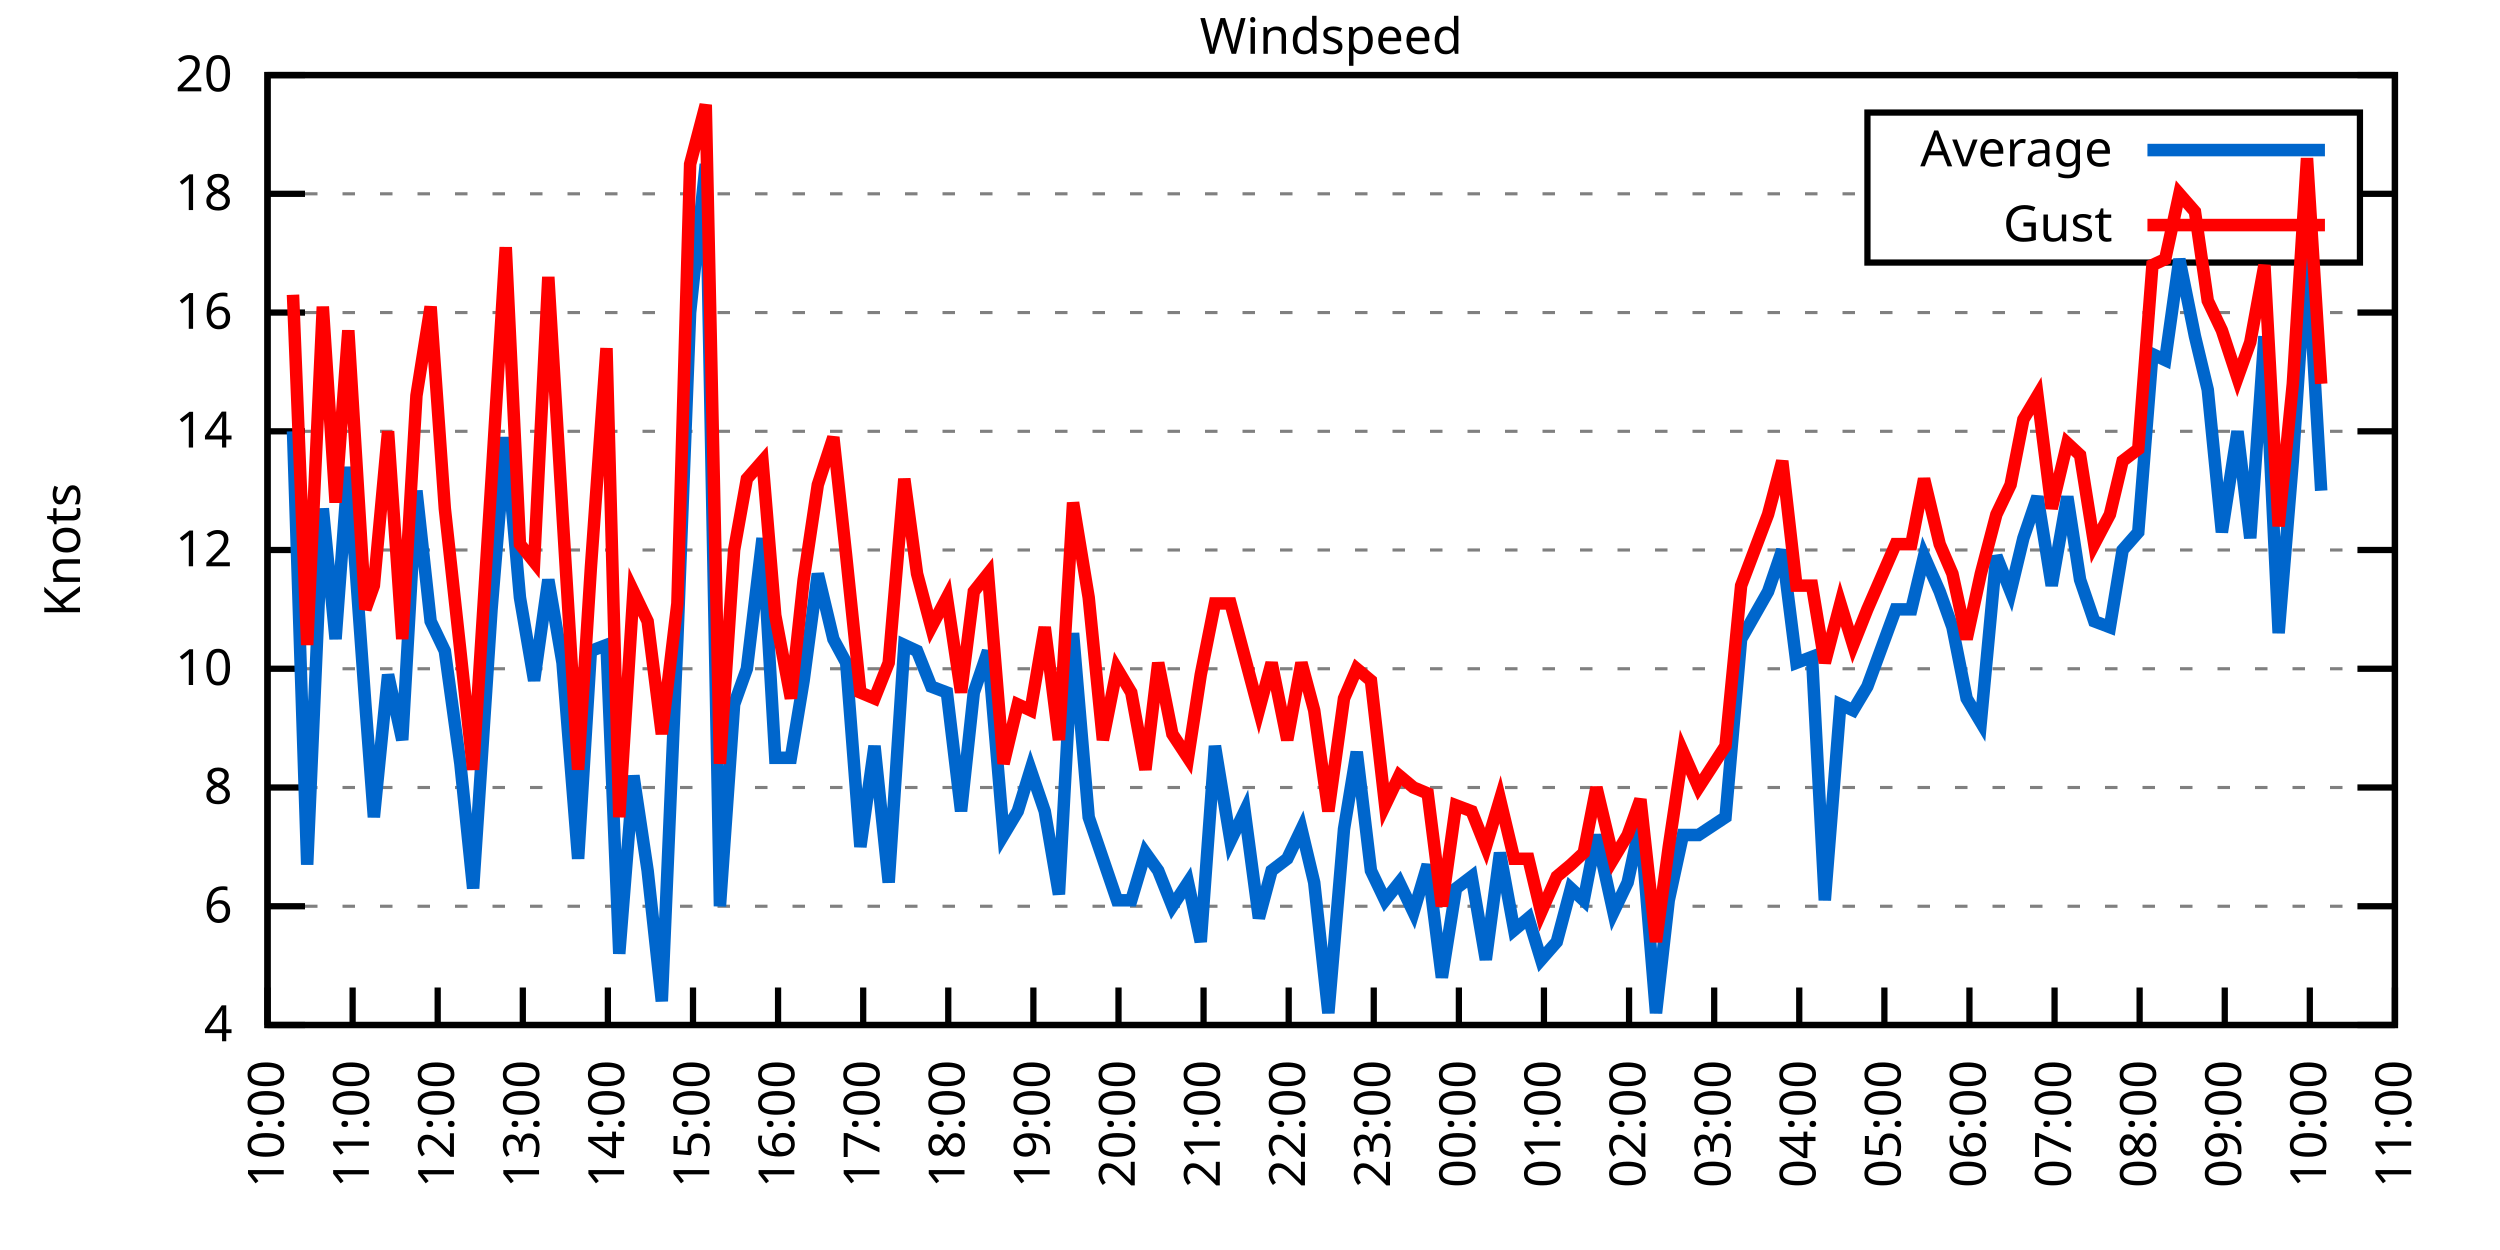
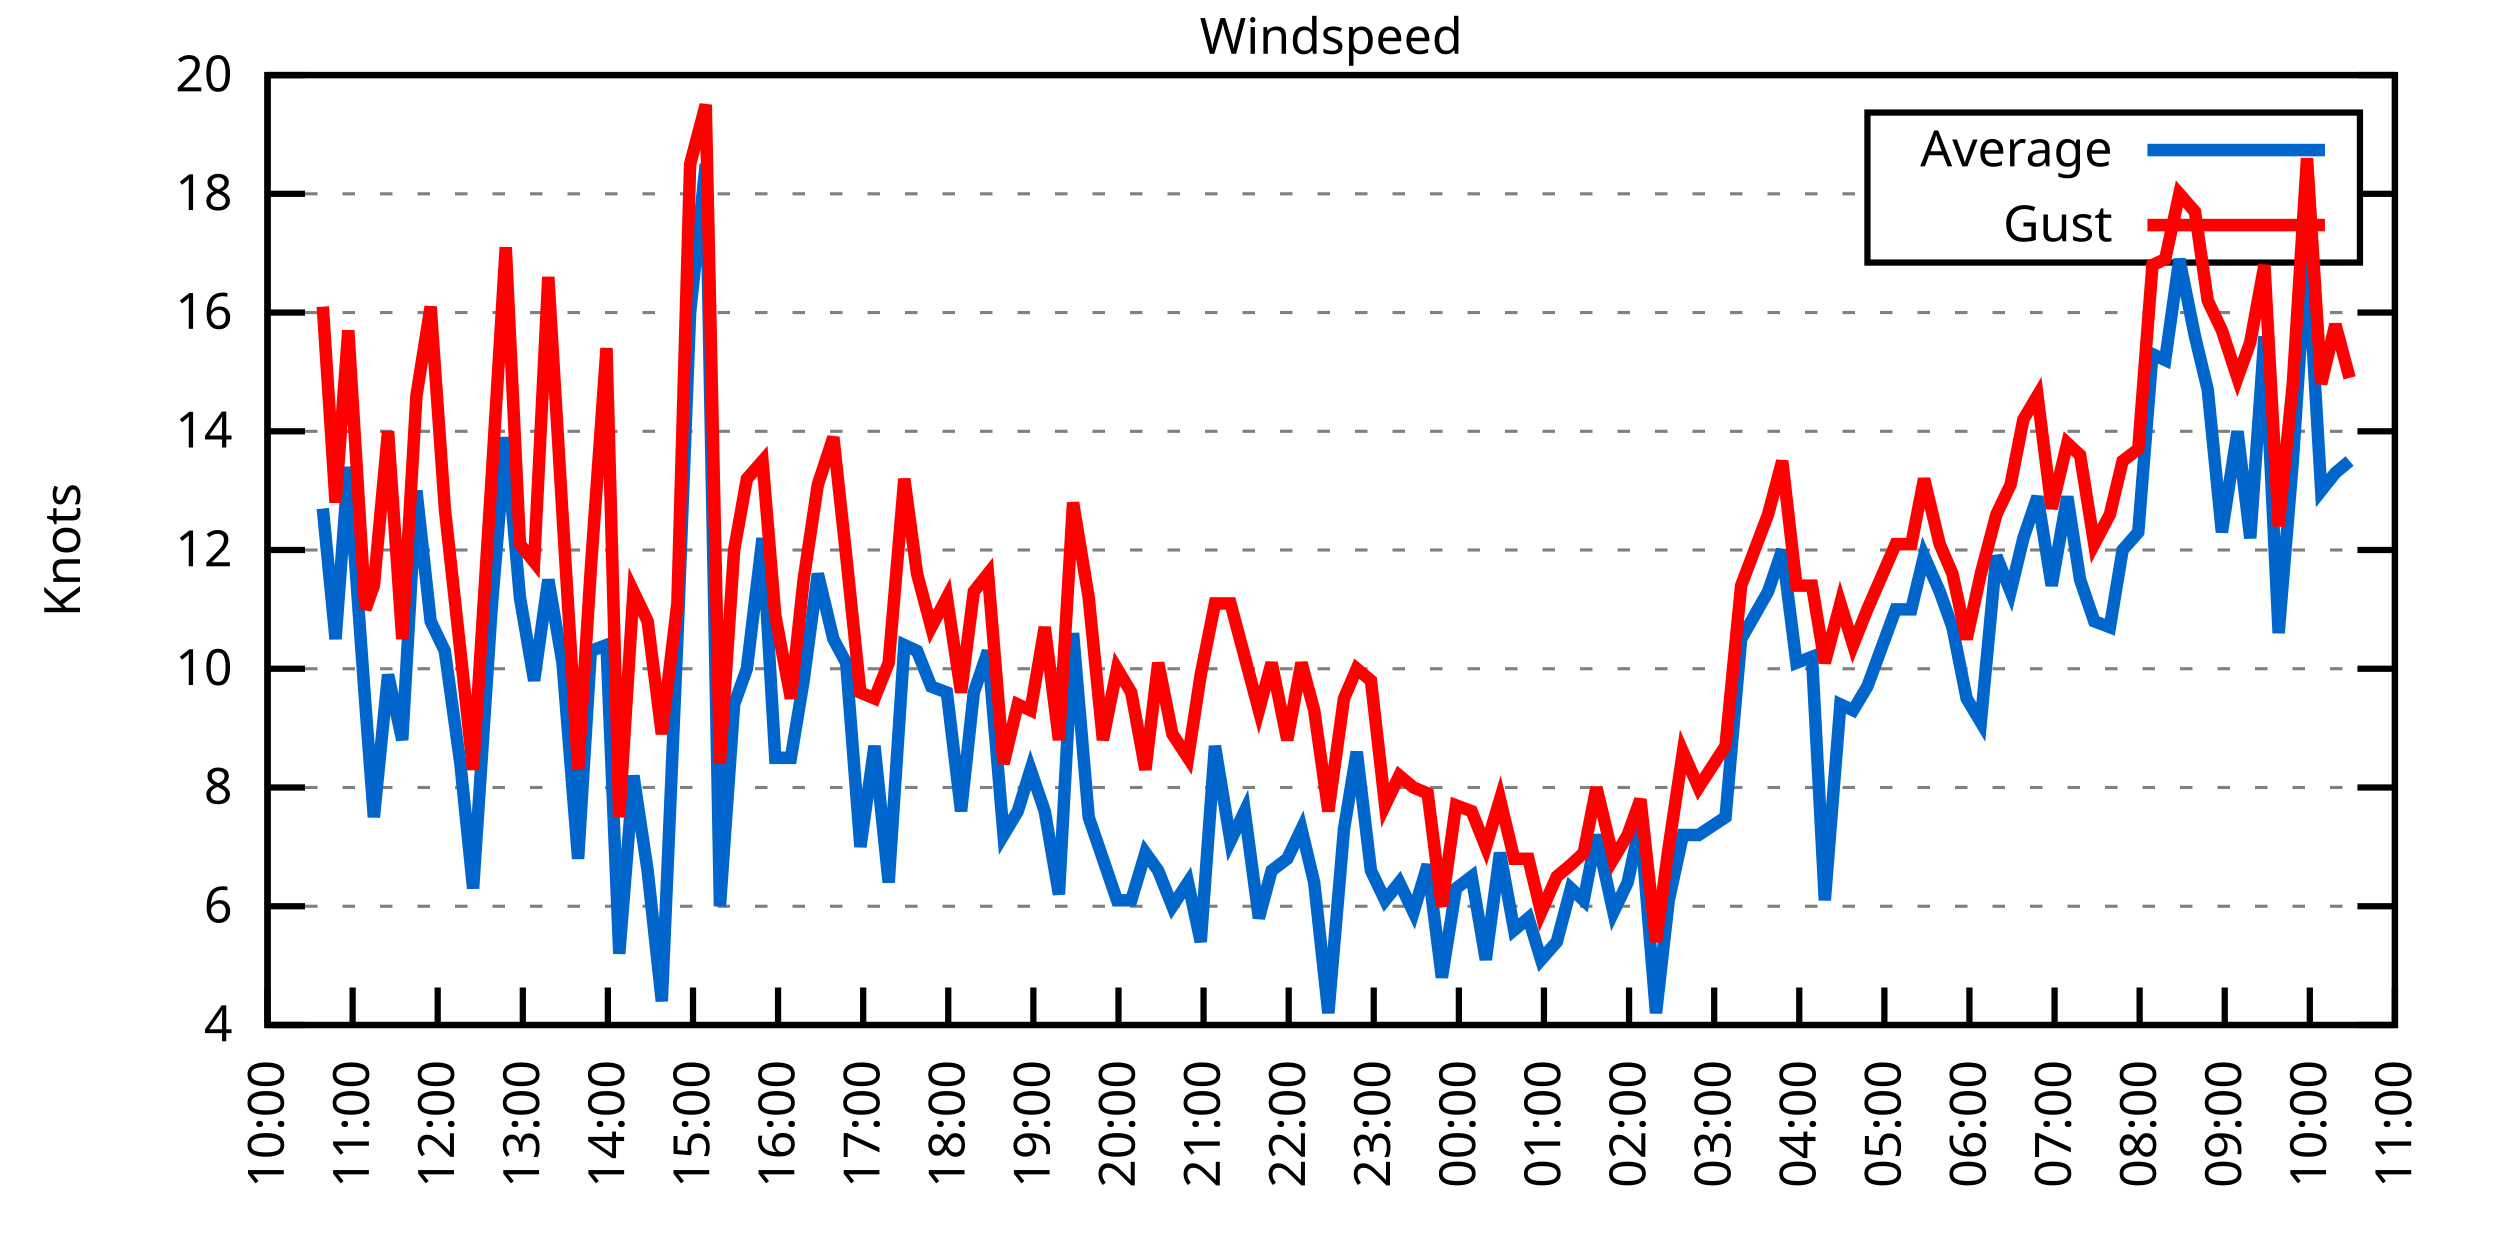
<svg xmlns="http://www.w3.org/2000/svg" xmlns:xlink="http://www.w3.org/1999/xlink" width="400" height="200" viewBox="0 0 400 200">
  <g id="gnuplot_canvas">
    <rect x="0" y="0" width="400" height="200" fill="none" />
    <defs>
      <circle id="gpDot" r="0.5" stroke-width="0.5" stroke="currentColor" />
      <path id="gpPt0" stroke-width="0.333" stroke="currentColor" d="M-1,0 h2 M0,-1 v2" />
      <path id="gpPt1" stroke-width="0.333" stroke="currentColor" d="M-1,-1 L1,1 M1,-1 L-1,1" />
      <path id="gpPt2" stroke-width="0.333" stroke="currentColor" d="M-1,0 L1,0 M0,-1 L0,1 M-1,-1 L1,1 M-1,1 L1,-1" />
      <rect id="gpPt3" stroke-width="0.333" stroke="currentColor" x="-1" y="-1" width="2" height="2" />
      <rect id="gpPt4" stroke-width="0.333" stroke="currentColor" fill="currentColor" x="-1" y="-1" width="2" height="2" />
      <circle id="gpPt5" stroke-width="0.333" stroke="currentColor" cx="0" cy="0" r="1" />
      <use xlink:href="#gpPt5" id="gpPt6" fill="currentColor" stroke="none" />
      <path id="gpPt7" stroke-width="0.333" stroke="currentColor" d="M0,-1.33 L-1.33,0.67 L1.33,0.67 z" />
      <use xlink:href="#gpPt7" id="gpPt8" fill="currentColor" stroke="none" />
      <use xlink:href="#gpPt7" id="gpPt9" stroke="currentColor" transform="rotate(180)" />
      <use xlink:href="#gpPt9" id="gpPt10" fill="currentColor" stroke="none" />
      <use xlink:href="#gpPt3" id="gpPt11" stroke="currentColor" transform="rotate(45)" />
      <use xlink:href="#gpPt11" id="gpPt12" fill="currentColor" stroke="none" />
      <path id="gpPt13" stroke-width="0.333" stroke="currentColor" d="M0,1.330 L1.265,0.411 L0.782,-1.067 L-0.782,-1.076 L-1.265,0.411 z" />
      <use xlink:href="#gpPt13" id="gpPt14" fill="currentColor" stroke="none" />
      <filter id="textbox" filterUnits="objectBoundingBox" x="0" y="0" height="1" width="1">
        <feFlood flood-color="white" flood-opacity="1" result="bgnd" />
        <feComposite in="SourceGraphic" in2="bgnd" operator="atop" />
      </filter>
      <filter id="greybox" filterUnits="objectBoundingBox" x="0" y="0" height="1" width="1">
        <feFlood flood-color="lightgrey" flood-opacity="1" result="grey" />
        <feComposite in="SourceGraphic" in2="grey" operator="atop" />
      </filter>
    </defs>
    <g fill="none" color="white" stroke="currentColor" stroke-width="1.00" stroke-linecap="butt" stroke-linejoin="miter">
</g>
    <g fill="none" color="black" stroke="currentColor" stroke-width="1.00" stroke-linecap="butt" stroke-linejoin="miter">
      <g stroke="none" shape-rendering="crispEdges">
        <polygon fill="rgb(255, 255, 255)" points="42.80,164.00 383.18,164.00 383.18,12.02 42.80,12.02 " />
      </g>
    </g>
    <g fill="none" color="black" stroke="currentColor" stroke-width="1.00" stroke-linecap="butt" stroke-linejoin="miter">
</g>
    <g fill="none" color="black" stroke="black" stroke-width="0.50" stroke-linecap="butt" stroke-linejoin="miter">
</g>
    <g fill="none" color="gray" stroke="currentColor" stroke-width="0.50" stroke-linecap="butt" stroke-linejoin="miter">
      <path stroke="gray" stroke-dasharray="2,4" class="gridline" d="M42.80,164.00 L383.19,164.00  " />
    </g>
    <g fill="none" color="gray" stroke="gray" stroke-width="1.00" stroke-linecap="butt" stroke-linejoin="miter">
</g>
    <g fill="none" color="black" stroke="currentColor" stroke-width="1.00" stroke-linecap="butt" stroke-linejoin="miter">
      <path stroke="black" d="M42.80,164.00 L48.80,164.00 M383.19,164.00 L377.19,164.00  " />
      <g transform="translate(37.20,166.60)" stroke="none" fill="black" font-family="Sans" font-size="8.00" text-anchor="end">
        <text>
          <tspan font-family="Sans"> 4</tspan>
        </text>
      </g>
    </g>
    <g fill="none" color="black" stroke="currentColor" stroke-width="1.00" stroke-linecap="butt" stroke-linejoin="miter">
</g>
    <g fill="none" color="black" stroke="black" stroke-width="0.50" stroke-linecap="butt" stroke-linejoin="miter">
</g>
    <g fill="none" color="gray" stroke="currentColor" stroke-width="0.50" stroke-linecap="butt" stroke-linejoin="miter">
      <path stroke="gray" stroke-dasharray="2,4" class="gridline" d="M42.80,145.00 L383.19,145.00  " />
    </g>
    <g fill="none" color="gray" stroke="gray" stroke-width="1.00" stroke-linecap="butt" stroke-linejoin="miter">
</g>
    <g fill="none" color="black" stroke="currentColor" stroke-width="1.00" stroke-linecap="butt" stroke-linejoin="miter">
      <path stroke="black" d="M42.80,145.00 L48.80,145.00 M383.19,145.00 L377.19,145.00  " />
      <g transform="translate(37.20,147.60)" stroke="none" fill="black" font-family="Sans" font-size="8.00" text-anchor="end">
        <text>
          <tspan font-family="Sans"> 6</tspan>
        </text>
      </g>
    </g>
    <g fill="none" color="black" stroke="currentColor" stroke-width="1.00" stroke-linecap="butt" stroke-linejoin="miter">
</g>
    <g fill="none" color="black" stroke="black" stroke-width="0.50" stroke-linecap="butt" stroke-linejoin="miter">
</g>
    <g fill="none" color="gray" stroke="currentColor" stroke-width="0.50" stroke-linecap="butt" stroke-linejoin="miter">
      <path stroke="gray" stroke-dasharray="2,4" class="gridline" d="M42.80,126.00 L383.19,126.00  " />
    </g>
    <g fill="none" color="gray" stroke="gray" stroke-width="1.00" stroke-linecap="butt" stroke-linejoin="miter">
</g>
    <g fill="none" color="black" stroke="currentColor" stroke-width="1.00" stroke-linecap="butt" stroke-linejoin="miter">
      <path stroke="black" d="M42.80,126.00 L48.80,126.00 M383.19,126.00 L377.19,126.00  " />
      <g transform="translate(37.20,128.60)" stroke="none" fill="black" font-family="Sans" font-size="8.00" text-anchor="end">
        <text>
          <tspan font-family="Sans"> 8</tspan>
        </text>
      </g>
    </g>
    <g fill="none" color="black" stroke="currentColor" stroke-width="1.00" stroke-linecap="butt" stroke-linejoin="miter">
</g>
    <g fill="none" color="black" stroke="black" stroke-width="0.50" stroke-linecap="butt" stroke-linejoin="miter">
</g>
    <g fill="none" color="gray" stroke="currentColor" stroke-width="0.50" stroke-linecap="butt" stroke-linejoin="miter">
      <path stroke="gray" stroke-dasharray="2,4" class="gridline" d="M42.80,107.00 L383.19,107.00  " />
    </g>
    <g fill="none" color="gray" stroke="gray" stroke-width="1.00" stroke-linecap="butt" stroke-linejoin="miter">
</g>
    <g fill="none" color="black" stroke="currentColor" stroke-width="1.00" stroke-linecap="butt" stroke-linejoin="miter">
      <path stroke="black" d="M42.80,107.00 L48.80,107.00 M383.19,107.00 L377.19,107.00  " />
      <g transform="translate(37.20,109.60)" stroke="none" fill="black" font-family="Sans" font-size="8.00" text-anchor="end">
        <text>
          <tspan font-family="Sans"> 10</tspan>
        </text>
      </g>
    </g>
    <g fill="none" color="black" stroke="currentColor" stroke-width="1.00" stroke-linecap="butt" stroke-linejoin="miter">
</g>
    <g fill="none" color="black" stroke="black" stroke-width="0.50" stroke-linecap="butt" stroke-linejoin="miter">
</g>
    <g fill="none" color="gray" stroke="currentColor" stroke-width="0.50" stroke-linecap="butt" stroke-linejoin="miter">
      <path stroke="gray" stroke-dasharray="2,4" class="gridline" d="M42.80,88.00 L383.19,88.00  " />
    </g>
    <g fill="none" color="gray" stroke="gray" stroke-width="1.00" stroke-linecap="butt" stroke-linejoin="miter">
</g>
    <g fill="none" color="black" stroke="currentColor" stroke-width="1.00" stroke-linecap="butt" stroke-linejoin="miter">
      <path stroke="black" d="M42.80,88.00 L48.80,88.00 M383.19,88.00 L377.19,88.00  " />
      <g transform="translate(37.20,90.60)" stroke="none" fill="black" font-family="Sans" font-size="8.00" text-anchor="end">
        <text>
          <tspan font-family="Sans"> 12</tspan>
        </text>
      </g>
    </g>
    <g fill="none" color="black" stroke="currentColor" stroke-width="1.00" stroke-linecap="butt" stroke-linejoin="miter">
</g>
    <g fill="none" color="black" stroke="black" stroke-width="0.50" stroke-linecap="butt" stroke-linejoin="miter">
</g>
    <g fill="none" color="gray" stroke="currentColor" stroke-width="0.50" stroke-linecap="butt" stroke-linejoin="miter">
      <path stroke="gray" stroke-dasharray="2,4" class="gridline" d="M42.80,69.01 L383.19,69.01  " />
    </g>
    <g fill="none" color="gray" stroke="gray" stroke-width="1.00" stroke-linecap="butt" stroke-linejoin="miter">
</g>
    <g fill="none" color="black" stroke="currentColor" stroke-width="1.00" stroke-linecap="butt" stroke-linejoin="miter">
      <path stroke="black" d="M42.80,69.01 L48.80,69.01 M383.19,69.01 L377.19,69.01  " />
      <g transform="translate(37.20,71.61)" stroke="none" fill="black" font-family="Sans" font-size="8.00" text-anchor="end">
        <text>
          <tspan font-family="Sans"> 14</tspan>
        </text>
      </g>
    </g>
    <g fill="none" color="black" stroke="currentColor" stroke-width="1.00" stroke-linecap="butt" stroke-linejoin="miter">
</g>
    <g fill="none" color="black" stroke="black" stroke-width="0.50" stroke-linecap="butt" stroke-linejoin="miter">
</g>
    <g fill="none" color="gray" stroke="currentColor" stroke-width="0.50" stroke-linecap="butt" stroke-linejoin="miter">
      <path stroke="gray" stroke-dasharray="2,4" class="gridline" d="M42.80,50.01 L383.19,50.01  " />
    </g>
    <g fill="none" color="gray" stroke="gray" stroke-width="1.00" stroke-linecap="butt" stroke-linejoin="miter">
</g>
    <g fill="none" color="black" stroke="currentColor" stroke-width="1.00" stroke-linecap="butt" stroke-linejoin="miter">
      <path stroke="black" d="M42.80,50.01 L48.80,50.01 M383.19,50.01 L377.19,50.01  " />
      <g transform="translate(37.20,52.61)" stroke="none" fill="black" font-family="Sans" font-size="8.00" text-anchor="end">
        <text>
          <tspan font-family="Sans"> 16</tspan>
        </text>
      </g>
    </g>
    <g fill="none" color="black" stroke="currentColor" stroke-width="1.00" stroke-linecap="butt" stroke-linejoin="miter">
</g>
    <g fill="none" color="black" stroke="black" stroke-width="0.50" stroke-linecap="butt" stroke-linejoin="miter">
</g>
    <g fill="none" color="gray" stroke="currentColor" stroke-width="0.50" stroke-linecap="butt" stroke-linejoin="miter">
      <path stroke="gray" stroke-dasharray="2,4" class="gridline" d="M42.80,31.01 L298.79,31.01 M377.59,31.01 L383.19,31.01  " />
    </g>
    <g fill="none" color="gray" stroke="gray" stroke-width="1.00" stroke-linecap="butt" stroke-linejoin="miter">
</g>
    <g fill="none" color="black" stroke="currentColor" stroke-width="1.00" stroke-linecap="butt" stroke-linejoin="miter">
      <path stroke="black" d="M42.80,31.01 L48.80,31.01 M383.19,31.01 L377.19,31.01  " />
      <g transform="translate(37.20,33.61)" stroke="none" fill="black" font-family="Sans" font-size="8.00" text-anchor="end">
        <text>
          <tspan font-family="Sans"> 18</tspan>
        </text>
      </g>
    </g>
    <g fill="none" color="black" stroke="currentColor" stroke-width="1.00" stroke-linecap="butt" stroke-linejoin="miter">
</g>
    <g fill="none" color="black" stroke="black" stroke-width="0.50" stroke-linecap="butt" stroke-linejoin="miter">
</g>
    <g fill="none" color="gray" stroke="currentColor" stroke-width="0.50" stroke-linecap="butt" stroke-linejoin="miter">
      <path stroke="gray" stroke-dasharray="2,4" class="gridline" d="M42.80,12.01 L383.19,12.01  " />
    </g>
    <g fill="none" color="gray" stroke="gray" stroke-width="1.00" stroke-linecap="butt" stroke-linejoin="miter">
</g>
    <g fill="none" color="black" stroke="currentColor" stroke-width="1.00" stroke-linecap="butt" stroke-linejoin="miter">
      <path stroke="black" d="M42.80,12.01 L48.80,12.01 M383.19,12.01 L377.19,12.01  " />
      <g transform="translate(37.20,14.61)" stroke="none" fill="black" font-family="Sans" font-size="8.00" text-anchor="end">
        <text>
          <tspan font-family="Sans"> 20</tspan>
        </text>
      </g>
    </g>
    <g fill="none" color="black" stroke="currentColor" stroke-width="1.00" stroke-linecap="butt" stroke-linejoin="miter">
      <path stroke="black" d="M42.80,164.00 L42.80,158.00  " />
      <g transform="translate(45.40,169.60) rotate(270.00)" stroke="none" fill="black" font-family="Sans" font-size="8.00" text-anchor="end">
        <text>
          <tspan font-family="Sans">10:00</tspan>
        </text>
      </g>
    </g>
    <g fill="none" color="black" stroke="currentColor" stroke-width="1.00" stroke-linecap="butt" stroke-linejoin="miter">
      <path stroke="black" d="M56.42,164.00 L56.42,158.00  " />
      <g transform="translate(59.02,169.60) rotate(270.00)" stroke="none" fill="black" font-family="Sans" font-size="8.00" text-anchor="end">
        <text>
          <tspan font-family="Sans">11:00</tspan>
        </text>
      </g>
    </g>
    <g fill="none" color="black" stroke="currentColor" stroke-width="1.00" stroke-linecap="butt" stroke-linejoin="miter">
      <path stroke="black" d="M70.03,164.00 L70.03,158.00  " />
      <g transform="translate(72.63,169.60) rotate(270.00)" stroke="none" fill="black" font-family="Sans" font-size="8.00" text-anchor="end">
        <text>
          <tspan font-family="Sans">12:00</tspan>
        </text>
      </g>
    </g>
    <g fill="none" color="black" stroke="currentColor" stroke-width="1.00" stroke-linecap="butt" stroke-linejoin="miter">
      <path stroke="black" d="M83.65,164.00 L83.65,158.00  " />
      <g transform="translate(86.25,169.60) rotate(270.00)" stroke="none" fill="black" font-family="Sans" font-size="8.00" text-anchor="end">
        <text>
          <tspan font-family="Sans">13:00</tspan>
        </text>
      </g>
    </g>
    <g fill="none" color="black" stroke="currentColor" stroke-width="1.00" stroke-linecap="butt" stroke-linejoin="miter">
      <path stroke="black" d="M97.26,164.00 L97.26,158.00  " />
      <g transform="translate(99.86,169.60) rotate(270.00)" stroke="none" fill="black" font-family="Sans" font-size="8.00" text-anchor="end">
        <text>
          <tspan font-family="Sans">14:00</tspan>
        </text>
      </g>
    </g>
    <g fill="none" color="black" stroke="currentColor" stroke-width="1.00" stroke-linecap="butt" stroke-linejoin="miter">
      <path stroke="black" d="M110.88,164.00 L110.88,158.00  " />
      <g transform="translate(113.48,169.60) rotate(270.00)" stroke="none" fill="black" font-family="Sans" font-size="8.00" text-anchor="end">
        <text>
          <tspan font-family="Sans">15:00</tspan>
        </text>
      </g>
    </g>
    <g fill="none" color="black" stroke="currentColor" stroke-width="1.00" stroke-linecap="butt" stroke-linejoin="miter">
      <path stroke="black" d="M124.49,164.00 L124.49,158.00  " />
      <g transform="translate(127.09,169.60) rotate(270.00)" stroke="none" fill="black" font-family="Sans" font-size="8.00" text-anchor="end">
        <text>
          <tspan font-family="Sans">16:00</tspan>
        </text>
      </g>
    </g>
    <g fill="none" color="black" stroke="currentColor" stroke-width="1.00" stroke-linecap="butt" stroke-linejoin="miter">
      <path stroke="black" d="M138.11,164.00 L138.11,158.00  " />
      <g transform="translate(140.71,169.60) rotate(270.00)" stroke="none" fill="black" font-family="Sans" font-size="8.00" text-anchor="end">
        <text>
          <tspan font-family="Sans">17:00</tspan>
        </text>
      </g>
    </g>
    <g fill="none" color="black" stroke="currentColor" stroke-width="1.00" stroke-linecap="butt" stroke-linejoin="miter">
      <path stroke="black" d="M151.72,164.00 L151.72,158.00  " />
      <g transform="translate(154.32,169.60) rotate(270.00)" stroke="none" fill="black" font-family="Sans" font-size="8.00" text-anchor="end">
        <text>
          <tspan font-family="Sans">18:00</tspan>
        </text>
      </g>
    </g>
    <g fill="none" color="black" stroke="currentColor" stroke-width="1.00" stroke-linecap="butt" stroke-linejoin="miter">
      <path stroke="black" d="M165.34,164.00 L165.34,158.00  " />
      <g transform="translate(167.94,169.60) rotate(270.00)" stroke="none" fill="black" font-family="Sans" font-size="8.00" text-anchor="end">
        <text>
          <tspan font-family="Sans">19:00</tspan>
        </text>
      </g>
    </g>
    <g fill="none" color="black" stroke="currentColor" stroke-width="1.00" stroke-linecap="butt" stroke-linejoin="miter">
      <path stroke="black" d="M178.96,164.00 L178.96,158.00  " />
      <g transform="translate(181.56,169.60) rotate(270.00)" stroke="none" fill="black" font-family="Sans" font-size="8.00" text-anchor="end">
        <text>
          <tspan font-family="Sans">20:00</tspan>
        </text>
      </g>
    </g>
    <g fill="none" color="black" stroke="currentColor" stroke-width="1.00" stroke-linecap="butt" stroke-linejoin="miter">
      <path stroke="black" d="M192.57,164.00 L192.57,158.00  " />
      <g transform="translate(195.17,169.60) rotate(270.00)" stroke="none" fill="black" font-family="Sans" font-size="8.00" text-anchor="end">
        <text>
          <tspan font-family="Sans">21:00</tspan>
        </text>
      </g>
    </g>
    <g fill="none" color="black" stroke="currentColor" stroke-width="1.00" stroke-linecap="butt" stroke-linejoin="miter">
      <path stroke="black" d="M206.19,164.00 L206.19,158.00  " />
      <g transform="translate(208.79,169.60) rotate(270.00)" stroke="none" fill="black" font-family="Sans" font-size="8.00" text-anchor="end">
        <text>
          <tspan font-family="Sans">22:00</tspan>
        </text>
      </g>
    </g>
    <g fill="none" color="black" stroke="currentColor" stroke-width="1.00" stroke-linecap="butt" stroke-linejoin="miter">
      <path stroke="black" d="M219.80,164.00 L219.80,158.00  " />
      <g transform="translate(222.40,169.60) rotate(270.00)" stroke="none" fill="black" font-family="Sans" font-size="8.00" text-anchor="end">
        <text>
          <tspan font-family="Sans">23:00</tspan>
        </text>
      </g>
    </g>
    <g fill="none" color="black" stroke="currentColor" stroke-width="1.00" stroke-linecap="butt" stroke-linejoin="miter">
      <path stroke="black" d="M233.42,164.00 L233.42,158.00  " />
      <g transform="translate(236.02,169.60) rotate(270.00)" stroke="none" fill="black" font-family="Sans" font-size="8.00" text-anchor="end">
        <text>
          <tspan font-family="Sans">00:00</tspan>
        </text>
      </g>
    </g>
    <g fill="none" color="black" stroke="currentColor" stroke-width="1.00" stroke-linecap="butt" stroke-linejoin="miter">
      <path stroke="black" d="M247.03,164.00 L247.03,158.00  " />
      <g transform="translate(249.63,169.60) rotate(270.00)" stroke="none" fill="black" font-family="Sans" font-size="8.00" text-anchor="end">
        <text>
          <tspan font-family="Sans">01:00</tspan>
        </text>
      </g>
    </g>
    <g fill="none" color="black" stroke="currentColor" stroke-width="1.00" stroke-linecap="butt" stroke-linejoin="miter">
      <path stroke="black" d="M260.65,164.00 L260.65,158.00  " />
      <g transform="translate(263.25,169.60) rotate(270.00)" stroke="none" fill="black" font-family="Sans" font-size="8.00" text-anchor="end">
        <text>
          <tspan font-family="Sans">02:00</tspan>
        </text>
      </g>
    </g>
    <g fill="none" color="black" stroke="currentColor" stroke-width="1.00" stroke-linecap="butt" stroke-linejoin="miter">
      <path stroke="black" d="M274.27,164.00 L274.27,158.00  " />
      <g transform="translate(276.87,169.60) rotate(270.00)" stroke="none" fill="black" font-family="Sans" font-size="8.00" text-anchor="end">
        <text>
          <tspan font-family="Sans">03:00</tspan>
        </text>
      </g>
    </g>
    <g fill="none" color="black" stroke="currentColor" stroke-width="1.00" stroke-linecap="butt" stroke-linejoin="miter">
      <path stroke="black" d="M287.88,164.00 L287.88,158.00  " />
      <g transform="translate(290.48,169.60) rotate(270.00)" stroke="none" fill="black" font-family="Sans" font-size="8.00" text-anchor="end">
        <text>
          <tspan font-family="Sans">04:00</tspan>
        </text>
      </g>
    </g>
    <g fill="none" color="black" stroke="currentColor" stroke-width="1.00" stroke-linecap="butt" stroke-linejoin="miter">
      <path stroke="black" d="M301.50,164.00 L301.50,158.00  " />
      <g transform="translate(304.10,169.60) rotate(270.00)" stroke="none" fill="black" font-family="Sans" font-size="8.00" text-anchor="end">
        <text>
          <tspan font-family="Sans">05:00</tspan>
        </text>
      </g>
    </g>
    <g fill="none" color="black" stroke="currentColor" stroke-width="1.00" stroke-linecap="butt" stroke-linejoin="miter">
      <path stroke="black" d="M315.11,164.00 L315.11,158.00  " />
      <g transform="translate(317.71,169.60) rotate(270.00)" stroke="none" fill="black" font-family="Sans" font-size="8.00" text-anchor="end">
        <text>
          <tspan font-family="Sans">06:00</tspan>
        </text>
      </g>
    </g>
    <g fill="none" color="black" stroke="currentColor" stroke-width="1.00" stroke-linecap="butt" stroke-linejoin="miter">
      <path stroke="black" d="M328.73,164.00 L328.73,158.00  " />
      <g transform="translate(331.33,169.60) rotate(270.00)" stroke="none" fill="black" font-family="Sans" font-size="8.00" text-anchor="end">
        <text>
          <tspan font-family="Sans">07:00</tspan>
        </text>
      </g>
    </g>
    <g fill="none" color="black" stroke="currentColor" stroke-width="1.00" stroke-linecap="butt" stroke-linejoin="miter">
      <path stroke="black" d="M342.34,164.00 L342.34,158.00  " />
      <g transform="translate(344.94,169.60) rotate(270.00)" stroke="none" fill="black" font-family="Sans" font-size="8.00" text-anchor="end">
        <text>
          <tspan font-family="Sans">08:00</tspan>
        </text>
      </g>
    </g>
    <g fill="none" color="black" stroke="currentColor" stroke-width="1.00" stroke-linecap="butt" stroke-linejoin="miter">
      <path stroke="black" d="M355.96,164.00 L355.96,158.00  " />
      <g transform="translate(358.56,169.60) rotate(270.00)" stroke="none" fill="black" font-family="Sans" font-size="8.00" text-anchor="end">
        <text>
          <tspan font-family="Sans">09:00</tspan>
        </text>
      </g>
    </g>
    <g fill="none" color="black" stroke="currentColor" stroke-width="1.00" stroke-linecap="butt" stroke-linejoin="miter">
      <path stroke="black" d="M369.57,164.00 L369.57,158.00  " />
      <g transform="translate(372.17,169.60) rotate(270.00)" stroke="none" fill="black" font-family="Sans" font-size="8.00" text-anchor="end">
        <text>
          <tspan font-family="Sans">10:00</tspan>
        </text>
      </g>
    </g>
    <g fill="none" color="black" stroke="currentColor" stroke-width="1.00" stroke-linecap="butt" stroke-linejoin="miter">
      <path stroke="black" d="M383.19,164.00 L383.19,158.00  " />
      <g transform="translate(385.79,169.60) rotate(270.00)" stroke="none" fill="black" font-family="Sans" font-size="8.00" text-anchor="end">
        <text>
          <tspan font-family="Sans">11:00</tspan>
        </text>
      </g>
    </g>
    <g fill="none" color="black" stroke="currentColor" stroke-width="1.00" stroke-linecap="butt" stroke-linejoin="miter">
</g>
    <g fill="none" color="black" stroke="currentColor" stroke-width="1.00" stroke-linecap="butt" stroke-linejoin="miter">
      <path stroke="black" d="M42.80,12.01 L42.80,164.00 L383.19,164.00 L383.19,12.01 L42.80,12.01 Z  " />
    </g>
    <g fill="none" color="black" stroke="currentColor" stroke-width="1.00" stroke-linecap="butt" stroke-linejoin="miter">
</g>
    <g fill="none" color="black" stroke="currentColor" stroke-width="1.00" stroke-linecap="butt" stroke-linejoin="miter">
      <path stroke="black" d="M298.79,42.01 L298.79,18.01 L377.59,18.01 L377.59,42.01 L298.79,42.01 Z  " />
    </g>
    <g id="Windspeed_plot_1">
      <g fill="none" color="white" stroke="black" stroke-width="2.00" stroke-linecap="butt" stroke-linejoin="miter">
</g>
      <g fill="none" color="black" stroke="currentColor" stroke-width="2.00" stroke-linecap="butt" stroke-linejoin="miter">
        <g transform="translate(337.99,26.61)" stroke="none" fill="black" font-family="Sans" font-size="8.00" text-anchor="end">
          <text>
            <tspan font-family="Sans">Average</tspan>
          </text>
        </g>
      </g>
      <g fill="none" color="black" stroke="currentColor" stroke-width="2.00" stroke-linecap="butt" stroke-linejoin="miter">
-         <path stroke="rgb(  0, 102, 204)" d="M343.59,24.01 L371.99,24.01 M46.88,69.01 L49.15,138.35 L51.65,81.36 L53.69,102.25 L55.73,74.71 L58.46,112.70   L59.82,130.75 L62.09,107.95 L64.36,118.40 L66.63,78.51 L68.90,99.40 L71.17,104.15 L73.66,122.20 L75.70,142.15   L78.65,97.50 L80.92,69.96 L83.19,95.60 L85.46,108.90 L87.73,92.75 L90.00,106.05 L92.50,137.40 L94.54,104.15   L97.04,103.20 L99.08,152.60 L101.35,124.10 L103.62,139.30 L105.89,160.20 L108.38,102.25 L110.42,50.01 L112.92,26.26   L115.19,145.00 L117.46,112.70 L119.50,107.00 L122.00,86.11 L124.04,121.25 L126.54,121.25 L128.58,108.90 L130.85,91.80   L133.34,102.25 L135.39,106.05 L137.66,135.50 L139.92,119.35 L142.19,141.20 L144.69,103.20 L146.73,104.15 L149.00,109.85   L151.50,110.80 L153.77,129.80 L155.81,110.80 L158.08,104.15 L160.57,133.60 L162.84,129.80 L164.89,123.15 L167.16,129.80   L169.43,143.10 L171.69,101.30 L174.19,130.75 L176.46,137.40 L178.73,144.05 L181.00,144.05 L183.27,136.45 L185.31,139.30   L187.58,145.00 L190.08,141.20 L192.12,150.70 L194.39,119.35 L196.88,134.55 L199.15,129.80 L201.42,146.90 L203.46,139.30   L205.96,137.40 L208.23,132.65 L210.27,141.20 L212.54,162.10 L215.04,132.65 L217.08,120.30 L219.35,139.30 L221.62,144.05   L223.89,141.20 L226.16,145.95 L228.43,138.35 L230.70,156.40 L232.96,142.15 L235.46,140.25 L237.73,153.55 L240.00,136.45   L242.27,148.80 L244.54,146.90 L246.58,153.55 L249.08,150.70 L251.35,142.15 L253.39,144.05 L255.43,133.60 L258.15,145.95   L260.42,141.20 L262.47,131.70 L264.96,162.10 L267.00,144.05 L269.27,133.60 L271.77,133.60 L276.08,130.75 L278.58,102.25   L282.89,94.65 L285.16,88.00 L287.43,106.05 L289.92,105.10 L291.97,144.05 L294.46,112.70 L296.50,113.65 L298.77,109.85   L303.31,97.50 L305.81,97.50 L307.85,88.95 L310.35,94.65 L312.39,100.35 L314.66,111.75 L316.93,115.55 L319.42,88.95   L321.69,94.65 L323.74,86.11 L326.00,79.46 L328.27,93.70 L330.77,79.46 L332.81,92.75 L335.08,99.40 L337.58,100.35   L339.62,88.00 L342.12,85.16 L344.39,56.66 L346.43,57.61 L348.70,41.46 L351.19,53.81 L353.24,62.36 L355.50,85.16   L358.00,69.01 L360.04,86.11 L362.31,53.81 L364.58,101.30 L366.85,73.76 L369.12,39.56 L371.39,78.51  " />
+         <path stroke="rgb(  0, 102, 204)" d="M343.59,24.01 L371.99,24.01 M51.65,81.36 L53.69,102.25 L55.73,74.71 L58.46,112.70 L59.82,130.75 L62.09,107.95   L64.36,118.40 L66.63,78.51 L68.90,99.40 L71.17,104.15 L73.66,122.20 L75.70,142.15 L78.65,97.50 L80.92,69.96   L83.19,95.60 L85.46,108.90 L87.73,92.75 L90.00,106.05 L92.50,137.40 L94.54,104.15 L97.04,103.20 L99.08,152.60   L101.35,124.10 L103.62,139.30 L105.89,160.20 L108.38,102.25 L110.42,50.01 L112.92,26.26 L115.19,145.00 L117.46,112.70   L119.50,107.00 L122.00,86.11 L124.04,121.25 L126.54,121.25 L128.58,108.90 L130.85,91.80 L133.34,102.25 L135.39,106.05   L137.66,135.50 L139.92,119.35 L142.19,141.20 L144.69,103.20 L146.73,104.15 L149.00,109.85 L151.50,110.80 L153.77,129.80   L155.81,110.80 L158.08,104.15 L160.57,133.60 L162.84,129.80 L164.89,123.15 L167.16,129.80 L169.43,143.10 L171.69,101.30   L174.19,130.75 L176.46,137.40 L178.73,144.05 L181.00,144.05 L183.27,136.45 L185.31,139.30 L187.58,145.00 L190.08,141.20   L192.12,150.70 L194.39,119.35 L196.88,134.55 L199.15,129.80 L201.42,146.90 L203.46,139.30 L205.96,137.40 L208.23,132.65   L210.27,141.20 L212.54,162.10 L215.04,132.65 L217.08,120.30 L219.35,139.30 L221.62,144.05 L223.89,141.20 L226.16,145.95   L228.43,138.35 L230.70,156.40 L232.96,142.15 L235.46,140.25 L237.73,153.55 L240.00,136.45 L242.27,148.80 L244.54,146.90   L246.58,153.55 L249.08,150.70 L251.35,142.15 L253.39,144.05 L255.43,133.60 L258.15,145.95 L260.42,141.20 L262.47,131.70   L264.96,162.10 L267.00,144.05 L269.27,133.60 L271.77,133.60 L276.08,130.75 L278.58,102.25 L282.89,94.65 L285.16,88.00   L287.43,106.05 L289.92,105.10 L291.97,144.05 L294.46,112.70 L296.50,113.65 L298.77,109.85 L303.31,97.50 L305.81,97.50   L307.85,88.95 L310.35,94.65 L312.39,100.35 L314.66,111.75 L316.93,115.55 L319.42,88.95 L321.69,94.65 L323.74,86.11   L326.00,79.46 L328.27,93.70 L330.77,79.46 L332.81,92.75 L335.08,99.40 L337.58,100.35 L339.62,88.00 L342.12,85.16   L344.39,56.66 L346.43,57.61 L348.70,41.46 L351.19,53.81 L353.24,62.36 L355.50,85.16 L358.00,69.01 L360.04,86.11   L362.31,53.81 L364.58,101.30 L366.85,73.76 L369.12,39.56 L371.39,78.51 L373.66,75.66 L375.93,73.76  " />
      </g>
    </g>
    <g id="Windspeed_plot_2">
      <g fill="none" color="black" stroke="currentColor" stroke-width="2.00" stroke-linecap="butt" stroke-linejoin="miter">
        <g transform="translate(337.99,38.61)" stroke="none" fill="black" font-family="Sans" font-size="8.00" text-anchor="end">
          <text>
            <tspan font-family="Sans">Gust</tspan>
          </text>
        </g>
      </g>
      <g fill="none" color="black" stroke="currentColor" stroke-width="2.00" stroke-linecap="butt" stroke-linejoin="miter">
-         <path stroke="rgb(255,   0,   0)" d="M343.59,36.01 L371.99,36.01 M46.88,47.16 L49.15,103.20 L51.65,49.06 L53.69,80.41 L55.73,52.86 L58.46,97.50   L59.82,93.70 L62.09,69.01 L64.36,102.25 L66.63,63.31 L68.90,49.06 L71.17,81.36 L73.66,104.15 L75.70,123.15   L78.65,76.61 L80.92,39.56 L83.19,87.06 L85.46,89.90 L87.73,44.31 L90.00,82.31 L92.50,123.15 L94.54,90.85   L97.04,55.71 L99.08,130.75 L101.35,94.65 L103.62,99.40 L105.89,117.45 L108.38,96.55 L110.42,26.26 L112.92,16.76   L115.19,122.20 L117.46,88.00 L119.50,76.61 L122.00,73.76 L124.04,98.45 L126.54,111.75 L128.58,92.75 L130.85,77.56   L133.34,69.96 L135.39,88.95 L137.66,110.80 L139.92,111.75 L142.19,106.05 L144.69,76.61 L146.73,91.80 L149.00,100.35   L151.50,95.60 L153.77,110.80 L155.81,94.65 L158.08,91.80 L160.57,122.20 L162.84,112.70 L164.89,113.65 L167.16,100.35   L169.43,118.40 L171.69,80.41 L174.19,95.60 L176.46,118.40 L178.73,107.00 L181.00,110.80 L183.27,123.15 L185.31,106.05   L187.58,117.45 L190.08,121.25 L192.12,107.95 L194.39,96.55 L196.88,96.55 L199.15,105.10 L201.42,113.65 L203.46,106.05   L205.96,118.40 L208.23,106.05 L210.27,113.65 L212.54,129.80 L215.04,111.75 L217.08,107.00 L219.35,108.90 L221.62,128.85   L223.89,124.10 L226.16,126.00 L228.43,126.95 L230.70,145.00 L232.96,128.85 L235.46,129.80 L237.73,135.50 L240.00,127.90   L242.27,137.40 L244.54,137.40 L246.58,145.95 L249.08,140.25 L251.35,138.35 L253.39,136.45 L255.43,126.00 L258.15,137.40   L260.42,133.60 L262.47,127.90 L264.96,150.70 L267.00,135.50 L269.27,120.30 L271.77,126.00 L276.08,119.35 L278.58,93.70   L282.89,82.31 L285.16,73.76 L287.43,93.70 L289.92,93.70 L291.97,106.05 L294.46,96.55 L296.50,103.20 L298.77,97.50   L303.31,87.06 L305.81,87.06 L307.85,76.61 L310.35,87.06 L312.39,91.80 L314.66,102.25 L316.93,91.80 L319.42,82.31   L321.69,77.56 L323.74,67.11 L326.00,63.31 L328.27,81.36 L330.77,70.91 L332.81,72.81 L335.08,87.06 L337.58,82.31   L339.62,73.76 L342.12,71.86 L344.39,42.41 L346.43,41.46 L348.70,31.01 L351.19,33.86 L353.24,48.11 L355.50,52.86   L358.00,60.46 L360.04,54.76 L362.31,42.41 L364.58,84.21 L366.85,61.41 L369.12,25.31 L371.39,61.41  " />
+         <path stroke="rgb(255,   0,   0)" d="M343.59,36.01 L371.99,36.01 M51.65,49.06 L53.69,80.41 L55.73,52.86 L58.46,97.50 L59.82,93.70 L62.09,69.01   L64.36,102.25 L66.63,63.31 L68.90,49.06 L71.17,81.36 L73.66,104.15 L75.70,123.15 L78.65,76.61 L80.92,39.56   L83.19,87.06 L85.46,89.90 L87.73,44.31 L90.00,82.31 L92.50,123.15 L94.54,90.85 L97.04,55.71 L99.08,130.75   L101.35,94.65 L103.62,99.40 L105.89,117.45 L108.38,96.55 L110.42,26.26 L112.92,16.76 L115.19,122.20 L117.46,88.00   L119.50,76.61 L122.00,73.76 L124.04,98.45 L126.54,111.75 L128.58,92.75 L130.85,77.56 L133.34,69.96 L135.39,88.95   L137.66,110.80 L139.92,111.75 L142.19,106.05 L144.69,76.61 L146.73,91.80 L149.00,100.35 L151.50,95.60 L153.77,110.80   L155.81,94.65 L158.08,91.80 L160.57,122.20 L162.84,112.70 L164.89,113.65 L167.16,100.35 L169.43,118.40 L171.69,80.41   L174.19,95.60 L176.46,118.40 L178.73,107.00 L181.00,110.80 L183.27,123.15 L185.31,106.05 L187.58,117.45 L190.08,121.25   L192.12,107.95 L194.39,96.55 L196.88,96.55 L199.15,105.10 L201.42,113.65 L203.46,106.05 L205.96,118.40 L208.23,106.05   L210.27,113.65 L212.54,129.80 L215.04,111.75 L217.08,107.00 L219.35,108.90 L221.62,128.85 L223.89,124.10 L226.16,126.00   L228.43,126.95 L230.70,145.00 L232.96,128.85 L235.46,129.80 L237.73,135.50 L240.00,127.90 L242.27,137.40 L244.54,137.40   L246.58,145.95 L249.08,140.25 L251.35,138.35 L253.39,136.45 L255.43,126.00 L258.15,137.40 L260.42,133.60 L262.47,127.90   L264.96,150.70 L267.00,135.50 L269.27,120.30 L271.77,126.00 L276.08,119.35 L278.58,93.70 L282.89,82.31 L285.16,73.76   L287.43,93.70 L289.92,93.70 L291.97,106.05 L294.46,96.55 L296.50,103.20 L298.77,97.50 L303.31,87.06 L305.81,87.06   L307.85,76.61 L310.35,87.06 L312.39,91.80 L314.66,102.25 L316.93,91.80 L319.42,82.31 L321.69,77.56 L323.74,67.11   L326.00,63.31 L328.27,81.36 L330.77,70.91 L332.81,72.81 L335.08,87.06 L337.58,82.31 L339.62,73.76 L342.12,71.86   L344.39,42.41 L346.43,41.46 L348.70,31.01 L351.19,33.86 L353.24,48.11 L355.50,52.86 L358.00,60.46 L360.04,54.76   L362.31,42.41 L364.58,84.21 L366.85,61.41 L369.12,25.31 L371.39,61.41 L373.66,51.91 L375.93,60.46  " />
      </g>
    </g>
    <g fill="none" color="black" stroke="currentColor" stroke-width="2.00" stroke-linecap="butt" stroke-linejoin="miter">
</g>
    <g fill="none" color="black" stroke="black" stroke-width="1.00" stroke-linecap="butt" stroke-linejoin="miter">
</g>
    <g fill="none" color="black" stroke="currentColor" stroke-width="1.00" stroke-linecap="butt" stroke-linejoin="miter">
      <path stroke="black" d="M42.80,12.01 L42.80,164.00 L383.19,164.00 L383.19,12.01 L42.80,12.01 Z  " />
      <g transform="translate(12.80,88.01) rotate(270.00)" stroke="none" fill="black" font-family="Sans" font-size="8.00" text-anchor="middle">
        <text>
          <tspan font-family="Sans">Knots</tspan>
        </text>
      </g>
    </g>
    <g fill="none" color="black" stroke="currentColor" stroke-width="1.00" stroke-linecap="butt" stroke-linejoin="miter">
</g>
    <g fill="none" color="black" stroke="currentColor" stroke-width="1.00" stroke-linecap="butt" stroke-linejoin="miter">
      <g transform="translate(212.99,8.61)" stroke="none" fill="black" font-family="Sans" font-size="8.00" text-anchor="middle">
        <text>
          <tspan font-family="Sans">Windspeed</tspan>
        </text>
      </g>
    </g>
    <g fill="none" color="black" stroke="currentColor" stroke-width="1.00" stroke-linecap="butt" stroke-linejoin="miter">
</g>
  </g>
</svg>
